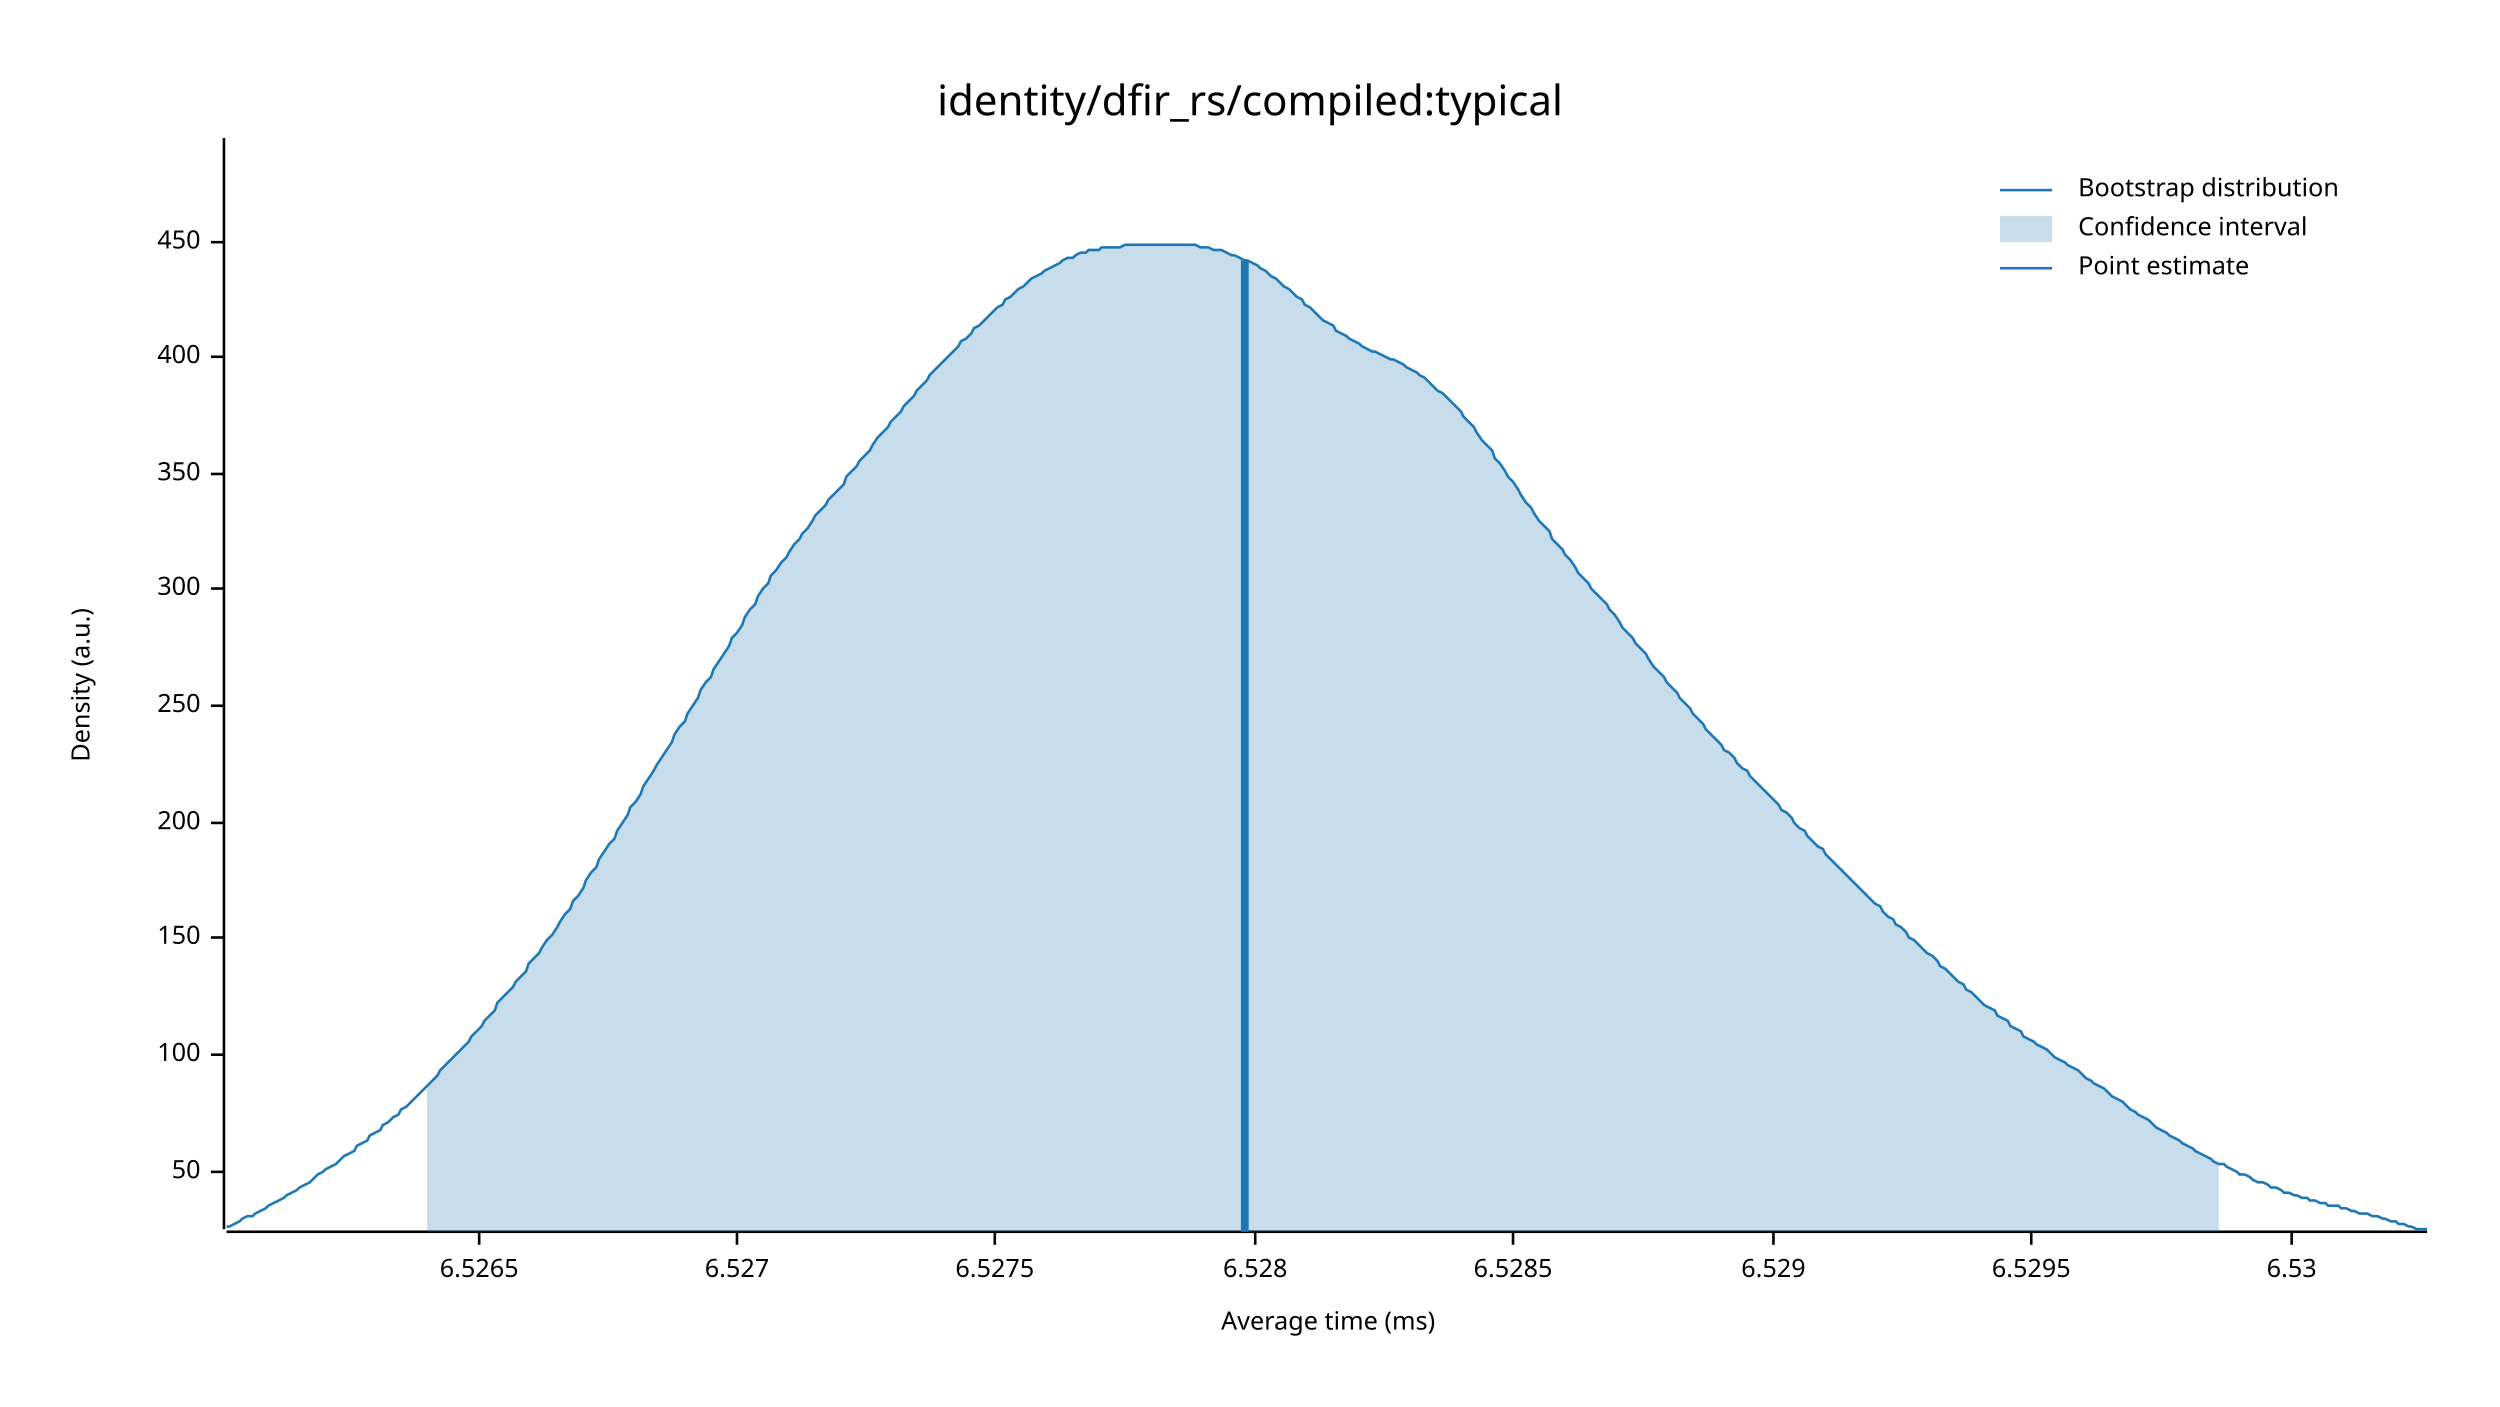
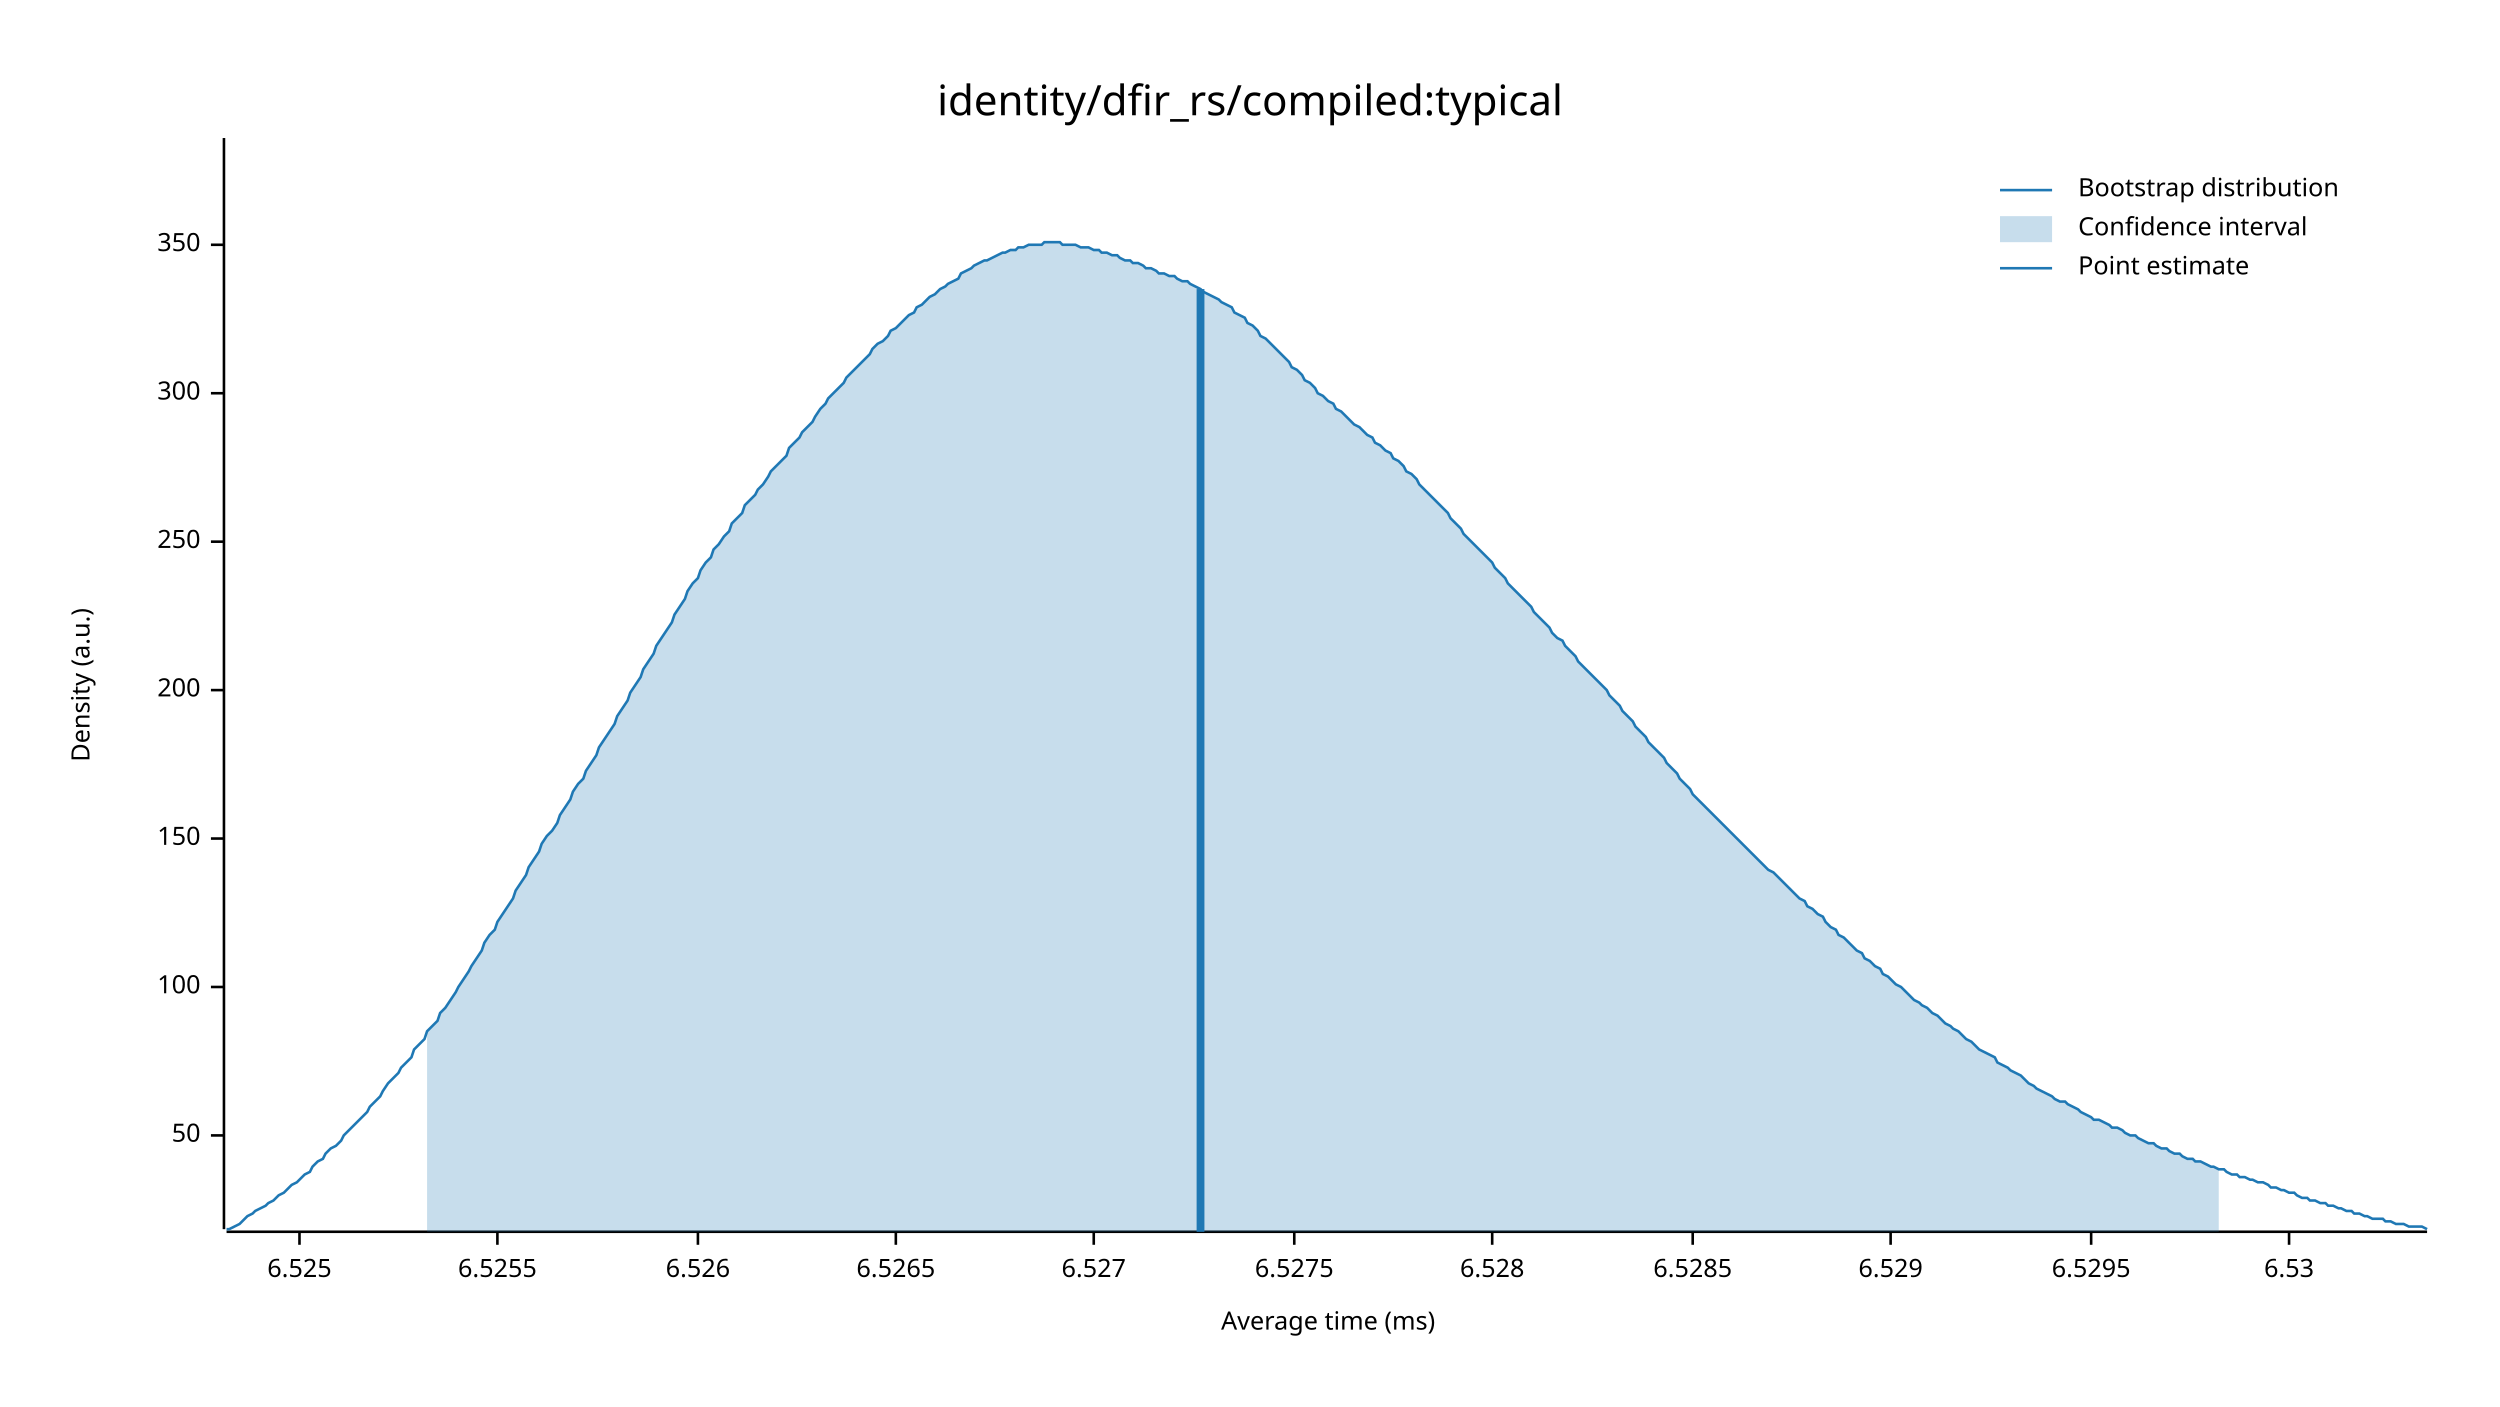
<svg xmlns="http://www.w3.org/2000/svg" width="960" height="540" viewBox="0 0 960 540">
  <text x="480" y="32" dy="0.76em" text-anchor="middle" font-family="sans-serif" font-size="16.129" opacity="1" fill="#000000">
identity/dfir_rs/compiled:typical
</text>
  <text x="27" y="263" dy="0.76em" text-anchor="middle" font-family="sans-serif" font-size="9.677" opacity="1" fill="#000000" transform="rotate(270, 27, 263)">
Density (a.u.)
</text>
  <text x="510" y="513" dy="-0.5ex" text-anchor="middle" font-family="sans-serif" font-size="9.677" opacity="1" fill="#000000">
Average time (ms)
</text>
  <polyline fill="none" opacity="1" stroke="#000000" stroke-width="1" points="86,53 86,472 " />
-   <text x="77" y="450" dy="0.5ex" text-anchor="end" font-family="sans-serif" font-size="9.677" opacity="1" fill="#000000">
+   <text x="77" y="436" dy="0.5ex" text-anchor="end" font-family="sans-serif" font-size="9.677" opacity="1" fill="#000000">
50
</text>
-   <polyline fill="none" opacity="1" stroke="#000000" stroke-width="1" points="81,450 86,450 " />
-   <text x="77" y="405" dy="0.5ex" text-anchor="end" font-family="sans-serif" font-size="9.677" opacity="1" fill="#000000">
+   <polyline fill="none" opacity="1" stroke="#000000" stroke-width="1" points="81,436 86,436 " />
+   <text x="77" y="379" dy="0.5ex" text-anchor="end" font-family="sans-serif" font-size="9.677" opacity="1" fill="#000000">
100
</text>
-   <polyline fill="none" opacity="1" stroke="#000000" stroke-width="1" points="81,405 86,405 " />
-   <text x="77" y="360" dy="0.5ex" text-anchor="end" font-family="sans-serif" font-size="9.677" opacity="1" fill="#000000">
+   <polyline fill="none" opacity="1" stroke="#000000" stroke-width="1" points="81,379 86,379 " />
+   <text x="77" y="322" dy="0.5ex" text-anchor="end" font-family="sans-serif" font-size="9.677" opacity="1" fill="#000000">
150
</text>
-   <polyline fill="none" opacity="1" stroke="#000000" stroke-width="1" points="81,360 86,360 " />
-   <text x="77" y="316" dy="0.5ex" text-anchor="end" font-family="sans-serif" font-size="9.677" opacity="1" fill="#000000">
+   <polyline fill="none" opacity="1" stroke="#000000" stroke-width="1" points="81,322 86,322 " />
+   <text x="77" y="265" dy="0.5ex" text-anchor="end" font-family="sans-serif" font-size="9.677" opacity="1" fill="#000000">
200
</text>
-   <polyline fill="none" opacity="1" stroke="#000000" stroke-width="1" points="81,316 86,316 " />
-   <text x="77" y="271" dy="0.5ex" text-anchor="end" font-family="sans-serif" font-size="9.677" opacity="1" fill="#000000">
+   <polyline fill="none" opacity="1" stroke="#000000" stroke-width="1" points="81,265 86,265 " />
+   <text x="77" y="208" dy="0.5ex" text-anchor="end" font-family="sans-serif" font-size="9.677" opacity="1" fill="#000000">
250
</text>
-   <polyline fill="none" opacity="1" stroke="#000000" stroke-width="1" points="81,271 86,271 " />
-   <text x="77" y="226" dy="0.5ex" text-anchor="end" font-family="sans-serif" font-size="9.677" opacity="1" fill="#000000">
+   <polyline fill="none" opacity="1" stroke="#000000" stroke-width="1" points="81,208 86,208 " />
+   <text x="77" y="151" dy="0.5ex" text-anchor="end" font-family="sans-serif" font-size="9.677" opacity="1" fill="#000000">
300
</text>
-   <polyline fill="none" opacity="1" stroke="#000000" stroke-width="1" points="81,226 86,226 " />
-   <text x="77" y="182" dy="0.5ex" text-anchor="end" font-family="sans-serif" font-size="9.677" opacity="1" fill="#000000">
+   <polyline fill="none" opacity="1" stroke="#000000" stroke-width="1" points="81,151 86,151 " />
+   <text x="77" y="94" dy="0.5ex" text-anchor="end" font-family="sans-serif" font-size="9.677" opacity="1" fill="#000000">
350
</text>
-   <polyline fill="none" opacity="1" stroke="#000000" stroke-width="1" points="81,182 86,182 " />
-   <text x="77" y="137" dy="0.5ex" text-anchor="end" font-family="sans-serif" font-size="9.677" opacity="1" fill="#000000">
- 400
+   <polyline fill="none" opacity="1" stroke="#000000" stroke-width="1" points="81,94 86,94 " />
+   <polyline fill="none" opacity="1" stroke="#000000" stroke-width="1" points="87,473 932,473 " />
+   <text x="115" y="483" dy="0.76em" text-anchor="middle" font-family="sans-serif" font-size="9.677" opacity="1" fill="#000000">
+ 6.525
</text>
-   <polyline fill="none" opacity="1" stroke="#000000" stroke-width="1" points="81,137 86,137 " />
-   <text x="77" y="93" dy="0.5ex" text-anchor="end" font-family="sans-serif" font-size="9.677" opacity="1" fill="#000000">
- 450
+   <polyline fill="none" opacity="1" stroke="#000000" stroke-width="1" points="115,473 115,478 " />
+   <text x="191" y="483" dy="0.76em" text-anchor="middle" font-family="sans-serif" font-size="9.677" opacity="1" fill="#000000">
+ 6.5255
</text>
-   <polyline fill="none" opacity="1" stroke="#000000" stroke-width="1" points="81,93 86,93 " />
-   <polyline fill="none" opacity="1" stroke="#000000" stroke-width="1" points="87,473 932,473 " />
-   <text x="184" y="483" dy="0.76em" text-anchor="middle" font-family="sans-serif" font-size="9.677" opacity="1" fill="#000000">
+   <polyline fill="none" opacity="1" stroke="#000000" stroke-width="1" points="191,473 191,478 " />
+   <text x="268" y="483" dy="0.76em" text-anchor="middle" font-family="sans-serif" font-size="9.677" opacity="1" fill="#000000">
+ 6.526
+ </text>
+   <polyline fill="none" opacity="1" stroke="#000000" stroke-width="1" points="268,473 268,478 " />
+   <text x="344" y="483" dy="0.76em" text-anchor="middle" font-family="sans-serif" font-size="9.677" opacity="1" fill="#000000">
6.5265
</text>
-   <polyline fill="none" opacity="1" stroke="#000000" stroke-width="1" points="184,473 184,478 " />
-   <text x="283" y="483" dy="0.76em" text-anchor="middle" font-family="sans-serif" font-size="9.677" opacity="1" fill="#000000">
+   <polyline fill="none" opacity="1" stroke="#000000" stroke-width="1" points="344,473 344,478 " />
+   <text x="420" y="483" dy="0.76em" text-anchor="middle" font-family="sans-serif" font-size="9.677" opacity="1" fill="#000000">
6.527
</text>
-   <polyline fill="none" opacity="1" stroke="#000000" stroke-width="1" points="283,473 283,478 " />
-   <text x="382" y="483" dy="0.76em" text-anchor="middle" font-family="sans-serif" font-size="9.677" opacity="1" fill="#000000">
+   <polyline fill="none" opacity="1" stroke="#000000" stroke-width="1" points="420,473 420,478 " />
+   <text x="497" y="483" dy="0.76em" text-anchor="middle" font-family="sans-serif" font-size="9.677" opacity="1" fill="#000000">
6.5275
</text>
-   <polyline fill="none" opacity="1" stroke="#000000" stroke-width="1" points="382,473 382,478 " />
-   <text x="482" y="483" dy="0.76em" text-anchor="middle" font-family="sans-serif" font-size="9.677" opacity="1" fill="#000000">
+   <polyline fill="none" opacity="1" stroke="#000000" stroke-width="1" points="497,473 497,478 " />
+   <text x="573" y="483" dy="0.76em" text-anchor="middle" font-family="sans-serif" font-size="9.677" opacity="1" fill="#000000">
6.528
</text>
-   <polyline fill="none" opacity="1" stroke="#000000" stroke-width="1" points="482,473 482,478 " />
-   <text x="581" y="483" dy="0.76em" text-anchor="middle" font-family="sans-serif" font-size="9.677" opacity="1" fill="#000000">
+   <polyline fill="none" opacity="1" stroke="#000000" stroke-width="1" points="573,473 573,478 " />
+   <text x="650" y="483" dy="0.76em" text-anchor="middle" font-family="sans-serif" font-size="9.677" opacity="1" fill="#000000">
6.5285
</text>
-   <polyline fill="none" opacity="1" stroke="#000000" stroke-width="1" points="581,473 581,478 " />
-   <text x="681" y="483" dy="0.76em" text-anchor="middle" font-family="sans-serif" font-size="9.677" opacity="1" fill="#000000">
+   <polyline fill="none" opacity="1" stroke="#000000" stroke-width="1" points="650,473 650,478 " />
+   <text x="726" y="483" dy="0.76em" text-anchor="middle" font-family="sans-serif" font-size="9.677" opacity="1" fill="#000000">
6.529
</text>
-   <polyline fill="none" opacity="1" stroke="#000000" stroke-width="1" points="681,473 681,478 " />
-   <text x="780" y="483" dy="0.76em" text-anchor="middle" font-family="sans-serif" font-size="9.677" opacity="1" fill="#000000">
+   <polyline fill="none" opacity="1" stroke="#000000" stroke-width="1" points="726,473 726,478 " />
+   <text x="803" y="483" dy="0.76em" text-anchor="middle" font-family="sans-serif" font-size="9.677" opacity="1" fill="#000000">
6.5295
</text>
-   <polyline fill="none" opacity="1" stroke="#000000" stroke-width="1" points="780,473 780,478 " />
-   <text x="880" y="483" dy="0.76em" text-anchor="middle" font-family="sans-serif" font-size="9.677" opacity="1" fill="#000000">
+   <polyline fill="none" opacity="1" stroke="#000000" stroke-width="1" points="803,473 803,478 " />
+   <text x="879" y="483" dy="0.76em" text-anchor="middle" font-family="sans-serif" font-size="9.677" opacity="1" fill="#000000">
6.53
</text>
-   <polyline fill="none" opacity="1" stroke="#000000" stroke-width="1" points="880,473 880,478 " />
-   <polyline fill="none" opacity="1" stroke="#1F78B4" stroke-width="1" points="87,471 88,471 90,470 92,469 93,468 95,467 97,467 98,466 100,465 102,464 103,463 105,462 107,461 109,460 110,459 112,458 114,457 115,456 117,455 119,454 120,453 122,451 124,450 125,449 127,448 129,447 131,445 132,444 134,443 136,442 137,440 139,439 141,438 142,436 144,435 146,434 147,432 149,431 151,429 153,428 154,426 156,425 158,423 159,422 161,420 163,418 164,417 166,415 168,413 169,411 171,409 173,407 175,405 176,404 178,402 180,400 181,398 183,396 185,394 186,392 188,390 190,388 191,385 193,383 195,381 197,379 198,377 200,375 202,373 203,370 205,368 207,366 208,364 210,361 212,359 214,356 215,354 217,351 219,349 220,346 222,344 224,341 225,338 227,335 229,333 230,330 232,327 234,324 236,322 237,319 239,316 241,313 242,310 244,308 246,305 247,302 249,299 251,296 252,294 254,291 256,288 258,285 259,282 261,279 263,277 264,274 266,271 268,268 269,265 271,262 273,260 274,257 276,254 278,251 280,248 281,245 283,243 285,240 286,237 288,234 290,232 291,229 293,226 295,224 296,221 298,219 300,216 302,214 303,212 305,209 307,207 308,205 310,203 312,200 313,198 315,196 317,194 318,192 320,190 322,188 324,186 325,183 327,181 329,179 330,177 332,175 334,173 335,171 337,168 339,166 341,164 342,162 344,160 346,158 347,156 349,154 351,152 352,150 354,148 356,146 357,144 359,142 361,140 363,138 364,137 366,135 368,133 369,131 371,130 373,128 374,126 376,125 378,123 379,122 381,120 383,118 385,117 386,115 388,114 390,112 391,111 393,110 395,108 396,107 398,106 400,105 401,104 403,103 405,102 407,101 408,100 410,99 412,99 413,98 415,97 417,97 418,96 420,96 422,96 423,95 425,95 427,95 429,95 430,95 432,94 434,94 435,94 437,94 439,94 440,94 442,94 444,94 445,94 447,94 449,94 451,94 452,94 454,94 456,94 457,94 459,94 461,95 462,95 464,95 466,96 468,96 469,96 471,97 473,98 474,98 476,99 478,100 479,100 481,101 483,102 484,103 486,104 488,106 490,107 491,108 493,110 495,111 496,112 498,114 500,115 501,117 503,118 505,120 506,121 508,123 510,124 512,125 513,127 515,128 517,129 518,130 520,131 522,132 523,133 525,134 527,135 528,135 530,136 532,137 534,138 535,138 537,139 539,140 540,141 542,142 544,143 545,144 547,145 549,147 550,148 552,150 554,151 556,153 557,154 559,156 561,158 562,160 564,162 566,164 567,166 569,169 571,171 573,173 574,176 576,178 578,181 579,183 581,185 583,188 584,190 586,193 588,195 589,197 591,200 593,202 595,204 596,207 598,209 600,211 601,213 603,215 605,218 606,220 608,222 610,224 611,226 613,228 615,230 617,232 618,234 620,236 622,239 623,241 625,243 627,245 628,247 630,249 632,251 633,253 635,256 637,258 639,260 640,262 642,264 644,266 645,268 647,270 649,272 650,274 652,276 654,278 655,280 657,282 659,284 661,286 662,288 664,289 666,291 667,293 669,295 671,296 672,298 674,300 676,302 677,303 679,305 681,307 683,309 684,311 686,312 688,314 689,316 691,318 693,319 694,321 696,323 698,325 700,326 701,328 703,330 705,332 706,333 708,335 710,337 711,338 713,340 715,342 716,343 718,345 720,347 722,348 723,350 725,352 727,353 728,355 730,356 732,358 733,360 735,361 737,363 738,364 740,366 742,367 744,369 745,371 747,372 749,374 750,375 752,377 754,378 755,380 757,381 759,383 760,384 762,386 764,387 766,388 767,390 769,391 771,392 772,394 774,395 776,396 777,398 779,399 781,400 782,401 784,402 786,403 788,405 789,406 791,407 793,408 794,409 796,410 798,411 799,412 801,414 803,415 804,416 806,417 808,418 810,420 811,421 813,422 815,423 816,424 818,426 820,427 821,428 823,429 825,430 827,432 828,433 830,434 832,435 833,436 835,437 837,438 838,439 840,440 842,441 843,442 845,443 847,444 849,445 850,446 852,447 854,447 855,448 857,449 859,450 860,451 862,451 864,452 865,453 867,454 869,454 871,455 872,456 874,456 876,457 877,458 879,458 881,459 882,459 884,460 886,460 887,461 889,461 891,462 893,462 894,463 896,463 898,463 899,464 901,464 903,465 904,465 906,466 908,466 909,466 911,467 913,467 915,468 916,468 918,469 920,469 921,470 923,470 925,471 926,471 928,472 930,472 932,472 " />
-   <polygon opacity="0.25" fill="#1F78B4" points="164,417 166,415 168,413 169,411 171,409 173,407 175,405 176,404 178,402 180,400 181,398 183,396 185,394 186,392 188,390 190,388 191,385 193,383 195,381 197,379 198,377 200,375 202,373 203,370 205,368 207,366 208,364 210,361 212,359 214,356 215,354 217,351 219,349 220,346 222,344 224,341 225,338 227,335 229,333 230,330 232,327 234,324 236,322 237,319 239,316 241,313 242,310 244,308 246,305 247,302 249,299 251,296 252,294 254,291 256,288 258,285 259,282 261,279 263,277 264,274 266,271 268,268 269,265 271,262 273,260 274,257 276,254 278,251 280,248 281,245 283,243 285,240 286,237 288,234 290,232 291,229 293,226 295,224 296,221 298,219 300,216 302,214 303,212 305,209 307,207 308,205 310,203 312,200 313,198 315,196 317,194 318,192 320,190 322,188 324,186 325,183 327,181 329,179 330,177 332,175 334,173 335,171 337,168 339,166 341,164 342,162 344,160 346,158 347,156 349,154 351,152 352,150 354,148 356,146 357,144 359,142 361,140 363,138 364,137 366,135 368,133 369,131 371,130 373,128 374,126 376,125 378,123 379,122 381,120 383,118 385,117 386,115 388,114 390,112 391,111 393,110 395,108 396,107 398,106 400,105 401,104 403,103 405,102 407,101 408,100 410,99 412,99 413,98 415,97 417,97 418,96 420,96 422,96 423,95 425,95 427,95 429,95 430,95 432,94 434,94 435,94 437,94 439,94 440,94 442,94 444,94 445,94 447,94 449,94 451,94 452,94 454,94 456,94 457,94 459,94 461,95 462,95 464,95 466,96 468,96 469,96 471,97 473,98 474,98 476,99 478,100 479,100 481,101 483,102 484,103 486,104 488,106 490,107 491,108 493,110 495,111 496,112 498,114 500,115 501,117 503,118 505,120 506,121 508,123 510,124 512,125 513,127 515,128 517,129 518,130 520,131 522,132 523,133 525,134 527,135 528,135 530,136 532,137 534,138 535,138 537,139 539,140 540,141 542,142 544,143 545,144 547,145 549,147 550,148 552,150 554,151 556,153 557,154 559,156 561,158 562,160 564,162 566,164 567,166 569,169 571,171 573,173 574,176 576,178 578,181 579,183 581,185 583,188 584,190 586,193 588,195 589,197 591,200 593,202 595,204 596,207 598,209 600,211 601,213 603,215 605,218 606,220 608,222 610,224 611,226 613,228 615,230 617,232 618,234 620,236 622,239 623,241 625,243 627,245 628,247 630,249 632,251 633,253 635,256 637,258 639,260 640,262 642,264 644,266 645,268 647,270 649,272 650,274 652,276 654,278 655,280 657,282 659,284 661,286 662,288 664,289 666,291 667,293 669,295 671,296 672,298 674,300 676,302 677,303 679,305 681,307 683,309 684,311 686,312 688,314 689,316 691,318 693,319 694,321 696,323 698,325 700,326 701,328 703,330 705,332 706,333 708,335 710,337 711,338 713,340 715,342 716,343 718,345 720,347 722,348 723,350 725,352 727,353 728,355 730,356 732,358 733,360 735,361 737,363 738,364 740,366 742,367 744,369 745,371 747,372 749,374 750,375 752,377 754,378 755,380 757,381 759,383 760,384 762,386 764,387 766,388 767,390 769,391 771,392 772,394 774,395 776,396 777,398 779,399 781,400 782,401 784,402 786,403 788,405 789,406 791,407 793,408 794,409 796,410 798,411 799,412 801,414 803,415 804,416 806,417 808,418 810,420 811,421 813,422 815,423 816,424 818,426 820,427 821,428 823,429 825,430 827,432 828,433 830,434 832,435 833,436 835,437 837,438 838,439 840,440 842,441 843,442 845,443 847,444 849,445 850,446 852,447 852,473 164,473 " />
-   <polyline fill="none" opacity="1" stroke="#1F78B4" stroke-width="3" points="478,473 478,100 " />
+   <polyline fill="none" opacity="1" stroke="#000000" stroke-width="1" points="879,473 879,478 " />
+   <polyline fill="none" opacity="1" stroke="#1F78B4" stroke-width="1" points="87,472 88,472 90,471 92,470 93,469 95,467 97,466 98,465 100,464 102,463 103,462 105,461 107,459 109,458 110,457 112,455 114,454 115,453 117,451 119,450 120,448 122,446 124,445 125,443 127,441 129,440 131,438 132,436 134,434 136,432 137,431 139,429 141,427 142,425 144,423 146,421 147,419 149,416 151,414 153,412 154,410 156,408 158,406 159,403 161,401 163,399 164,396 166,394 168,392 169,389 171,387 173,384 175,381 176,379 178,376 180,373 181,371 183,368 185,365 186,362 188,359 190,357 191,354 193,351 195,348 197,345 198,342 200,339 202,336 203,333 205,330 207,327 208,324 210,321 212,319 214,316 215,313 217,310 219,307 220,304 222,301 224,299 225,296 227,293 229,290 230,287 232,284 234,281 236,278 237,275 239,272 241,269 242,266 244,263 246,260 247,257 249,254 251,251 252,248 254,245 256,242 258,239 259,236 261,233 263,230 264,227 266,224 268,222 269,219 271,216 273,214 274,211 276,209 278,206 280,204 281,201 283,199 285,197 286,194 288,192 290,190 291,188 293,186 295,183 296,181 298,179 300,177 302,175 303,172 305,170 307,168 308,166 310,164 312,162 313,160 315,157 317,155 318,153 320,151 322,149 324,147 325,145 327,143 329,141 330,140 332,138 334,136 335,134 337,132 339,131 341,129 342,127 344,126 346,124 347,123 349,121 351,120 352,118 354,117 356,115 357,114 359,113 361,111 363,110 364,109 366,108 368,107 369,105 371,104 373,103 374,102 376,101 378,100 379,100 381,99 383,98 385,97 386,97 388,96 390,96 391,95 393,95 395,94 396,94 398,94 400,94 401,93 403,93 405,93 407,93 408,94 410,94 412,94 413,94 415,95 417,95 418,95 420,96 422,96 423,97 425,97 427,98 429,98 430,99 432,100 434,100 435,101 437,101 439,102 440,103 442,103 444,104 445,105 447,105 449,106 451,106 452,107 454,108 456,108 457,109 459,110 461,111 462,112 464,113 466,114 468,115 469,116 471,117 473,118 474,120 476,121 478,122 479,124 481,125 483,127 484,129 486,130 488,132 490,134 491,135 493,137 495,139 496,141 498,142 500,144 501,146 503,147 505,149 506,151 508,152 510,154 512,155 513,157 515,158 517,160 518,161 520,163 522,164 523,165 525,167 527,168 528,170 530,171 532,173 534,174 535,176 537,177 539,179 540,181 542,182 544,184 545,186 547,188 549,190 550,191 552,193 554,195 556,197 557,199 559,201 561,203 562,205 564,207 566,209 567,210 569,212 571,214 573,216 574,218 576,220 578,222 579,224 581,226 583,228 584,229 586,231 588,233 589,235 591,237 593,239 595,241 596,243 598,245 600,246 601,248 603,250 605,252 606,254 608,256 610,258 611,259 613,261 615,263 617,265 618,267 620,269 622,271 623,273 625,275 627,277 628,279 630,281 632,283 633,285 635,287 637,289 639,291 640,293 642,295 644,297 645,299 647,301 649,303 650,305 652,307 654,309 655,310 657,312 659,314 661,316 662,317 664,319 666,321 667,322 669,324 671,326 672,327 674,329 676,331 677,332 679,334 681,335 683,337 684,338 686,340 688,342 689,343 691,345 693,346 694,348 696,349 698,351 700,352 701,354 703,356 705,357 706,359 708,360 710,362 711,363 713,365 715,366 716,368 718,369 720,371 722,372 723,374 725,375 727,377 728,378 730,379 732,381 733,382 735,384 737,385 738,386 740,387 742,389 744,390 745,391 747,393 749,394 750,395 752,396 754,398 755,399 757,400 759,402 760,403 762,404 764,405 766,406 767,408 769,409 771,410 772,411 774,412 776,413 777,414 779,416 781,417 782,418 784,419 786,420 788,421 789,422 791,423 793,423 794,424 796,425 798,426 799,427 801,428 803,429 804,430 806,430 808,431 810,432 811,433 813,433 815,434 816,435 818,436 820,436 821,437 823,438 825,439 827,439 828,440 830,441 832,441 833,442 835,443 837,443 838,444 840,445 842,445 843,446 845,446 847,447 849,448 850,448 852,449 854,449 855,450 857,451 859,451 860,452 862,452 864,453 865,453 867,454 869,454 871,455 872,456 874,456 876,457 877,457 879,458 881,458 882,459 884,460 886,460 887,461 889,461 891,462 893,462 894,463 896,463 898,464 899,464 901,465 903,465 904,466 906,466 908,467 909,467 911,468 913,468 915,468 916,469 918,469 920,470 921,470 923,470 925,471 926,471 928,471 930,471 932,472 " />
+   <polygon opacity="0.25" fill="#1F78B4" points="164,396 166,394 168,392 169,389 171,387 173,384 175,381 176,379 178,376 180,373 181,371 183,368 185,365 186,362 188,359 190,357 191,354 193,351 195,348 197,345 198,342 200,339 202,336 203,333 205,330 207,327 208,324 210,321 212,319 214,316 215,313 217,310 219,307 220,304 222,301 224,299 225,296 227,293 229,290 230,287 232,284 234,281 236,278 237,275 239,272 241,269 242,266 244,263 246,260 247,257 249,254 251,251 252,248 254,245 256,242 258,239 259,236 261,233 263,230 264,227 266,224 268,222 269,219 271,216 273,214 274,211 276,209 278,206 280,204 281,201 283,199 285,197 286,194 288,192 290,190 291,188 293,186 295,183 296,181 298,179 300,177 302,175 303,172 305,170 307,168 308,166 310,164 312,162 313,160 315,157 317,155 318,153 320,151 322,149 324,147 325,145 327,143 329,141 330,140 332,138 334,136 335,134 337,132 339,131 341,129 342,127 344,126 346,124 347,123 349,121 351,120 352,118 354,117 356,115 357,114 359,113 361,111 363,110 364,109 366,108 368,107 369,105 371,104 373,103 374,102 376,101 378,100 379,100 381,99 383,98 385,97 386,97 388,96 390,96 391,95 393,95 395,94 396,94 398,94 400,94 401,93 403,93 405,93 407,93 408,94 410,94 412,94 413,94 415,95 417,95 418,95 420,96 422,96 423,97 425,97 427,98 429,98 430,99 432,100 434,100 435,101 437,101 439,102 440,103 442,103 444,104 445,105 447,105 449,106 451,106 452,107 454,108 456,108 457,109 459,110 461,111 462,112 464,113 466,114 468,115 469,116 471,117 473,118 474,120 476,121 478,122 479,124 481,125 483,127 484,129 486,130 488,132 490,134 491,135 493,137 495,139 496,141 498,142 500,144 501,146 503,147 505,149 506,151 508,152 510,154 512,155 513,157 515,158 517,160 518,161 520,163 522,164 523,165 525,167 527,168 528,170 530,171 532,173 534,174 535,176 537,177 539,179 540,181 542,182 544,184 545,186 547,188 549,190 550,191 552,193 554,195 556,197 557,199 559,201 561,203 562,205 564,207 566,209 567,210 569,212 571,214 573,216 574,218 576,220 578,222 579,224 581,226 583,228 584,229 586,231 588,233 589,235 591,237 593,239 595,241 596,243 598,245 600,246 601,248 603,250 605,252 606,254 608,256 610,258 611,259 613,261 615,263 617,265 618,267 620,269 622,271 623,273 625,275 627,277 628,279 630,281 632,283 633,285 635,287 637,289 639,291 640,293 642,295 644,297 645,299 647,301 649,303 650,305 652,307 654,309 655,310 657,312 659,314 661,316 662,317 664,319 666,321 667,322 669,324 671,326 672,327 674,329 676,331 677,332 679,334 681,335 683,337 684,338 686,340 688,342 689,343 691,345 693,346 694,348 696,349 698,351 700,352 701,354 703,356 705,357 706,359 708,360 710,362 711,363 713,365 715,366 716,368 718,369 720,371 722,372 723,374 725,375 727,377 728,378 730,379 732,381 733,382 735,384 737,385 738,386 740,387 742,389 744,390 745,391 747,393 749,394 750,395 752,396 754,398 755,399 757,400 759,402 760,403 762,404 764,405 766,406 767,408 769,409 771,410 772,411 774,412 776,413 777,414 779,416 781,417 782,418 784,419 786,420 788,421 789,422 791,423 793,423 794,424 796,425 798,426 799,427 801,428 803,429 804,430 806,430 808,431 810,432 811,433 813,433 815,434 816,435 818,436 820,436 821,437 823,438 825,439 827,439 828,440 830,441 832,441 833,442 835,443 837,443 838,444 840,445 842,445 843,446 845,446 847,447 849,448 850,448 852,449 852,473 164,473 " />
+   <polyline fill="none" opacity="1" stroke="#1F78B4" stroke-width="3" points="461,473 461,111 " />
  <text x="798" y="68" dy="0.76em" text-anchor="start" font-family="sans-serif" font-size="9.677" opacity="1" fill="#000000">
Bootstrap distribution
</text>
  <text x="798" y="83" dy="0.76em" text-anchor="start" font-family="sans-serif" font-size="9.677" opacity="1" fill="#000000">
Confidence interval
</text>
  <text x="798" y="98" dy="0.76em" text-anchor="start" font-family="sans-serif" font-size="9.677" opacity="1" fill="#000000">
Point estimate
</text>
  <polyline fill="none" opacity="1" stroke="#1F78B4" stroke-width="1" points="768,73 788,73 " />
  <rect x="768" y="83" width="20" height="10" opacity="0.25" fill="#1F78B4" stroke="none" />
  <polyline fill="none" opacity="1" stroke="#1F78B4" stroke-width="1" points="768,103 788,103 " />
</svg>
